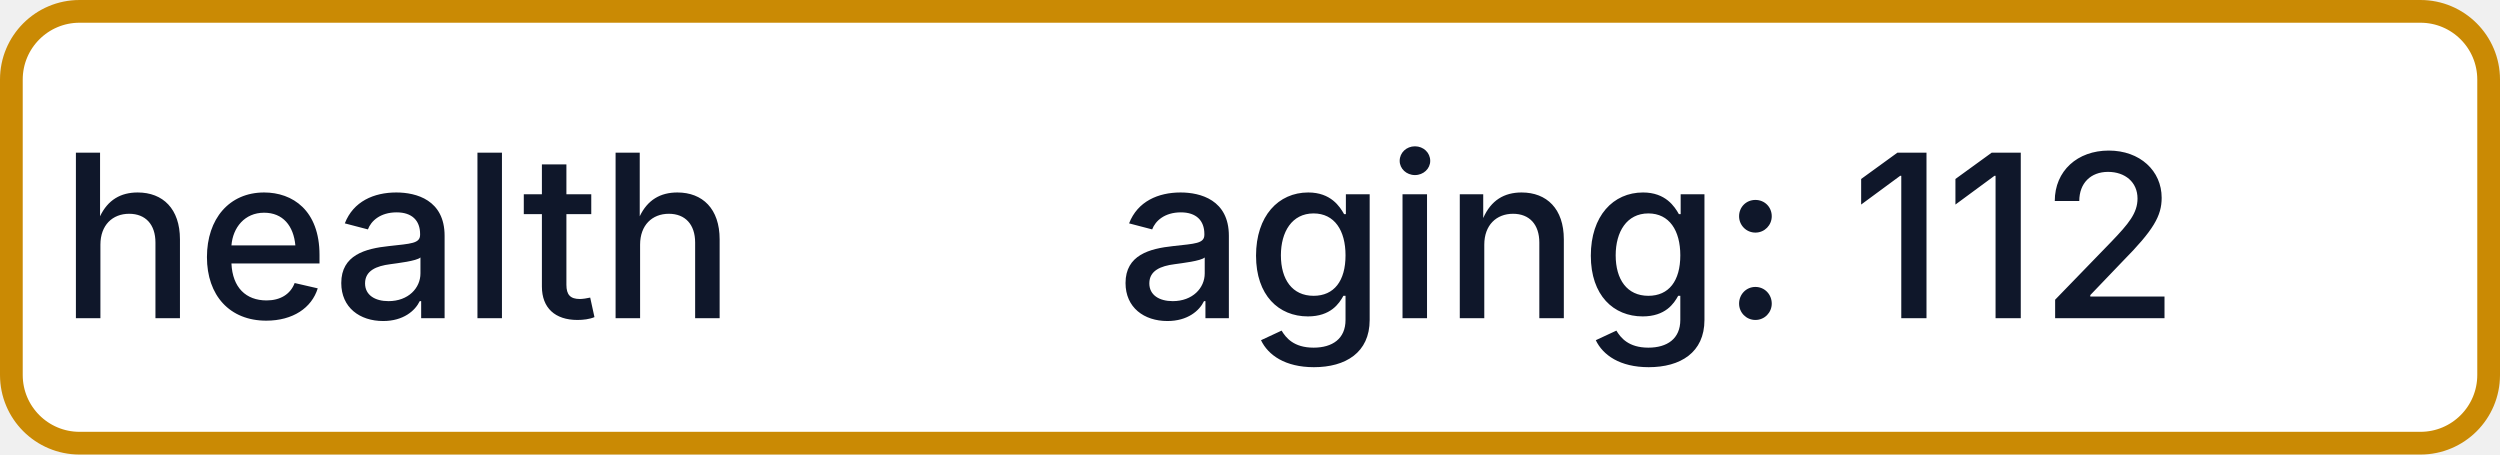
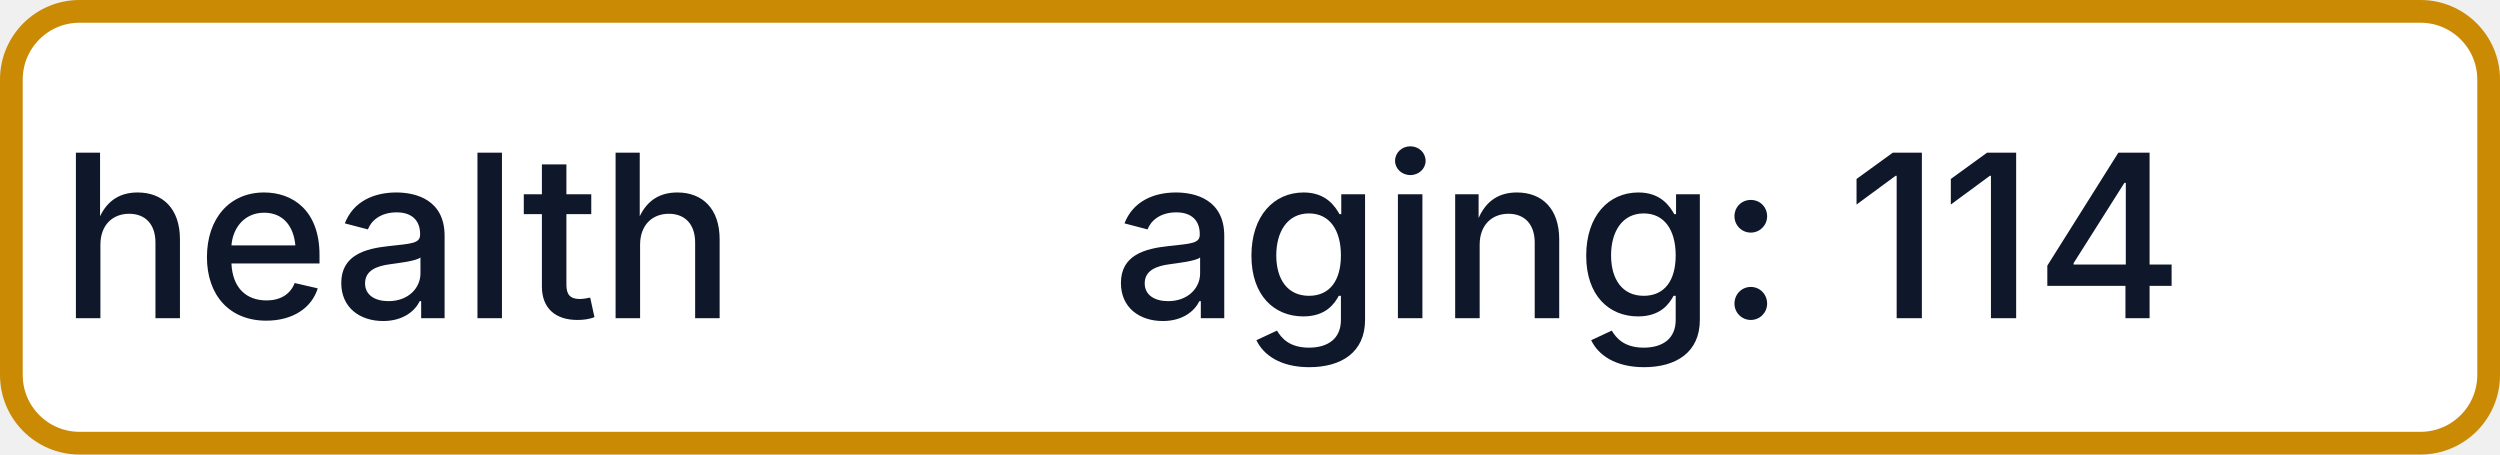
- <svg xmlns="http://www.w3.org/2000/svg" width="110" height="20" role="img" aria-label="health: aging: 112">
+ <svg xmlns="http://www.w3.org/2000/svg" width="110" height="20" role="img" aria-label="health: aging: 114">
  <rect x="0.5" y="0.5" width="109" height="19" rx="3" fill="#FFFFFF" stroke="#CA8A04" stroke-width="1" />
  <g fill="#0F172A" text-anchor="middle" font-family="-apple-system,BlinkMacSystemFont,Segoe UI,sans-serif" font-size="10" font-weight="500">
    <text x="17.5" y="14">health</text>
-     <text x="72.5" y="14" textLength="68" lengthAdjust="spacingAndGlyphs">aging: 112</text>
+     <text x="72.5" y="14" textLength="68" lengthAdjust="spacingAndGlyphs">aging: 114</text>
  </g>
</svg>
